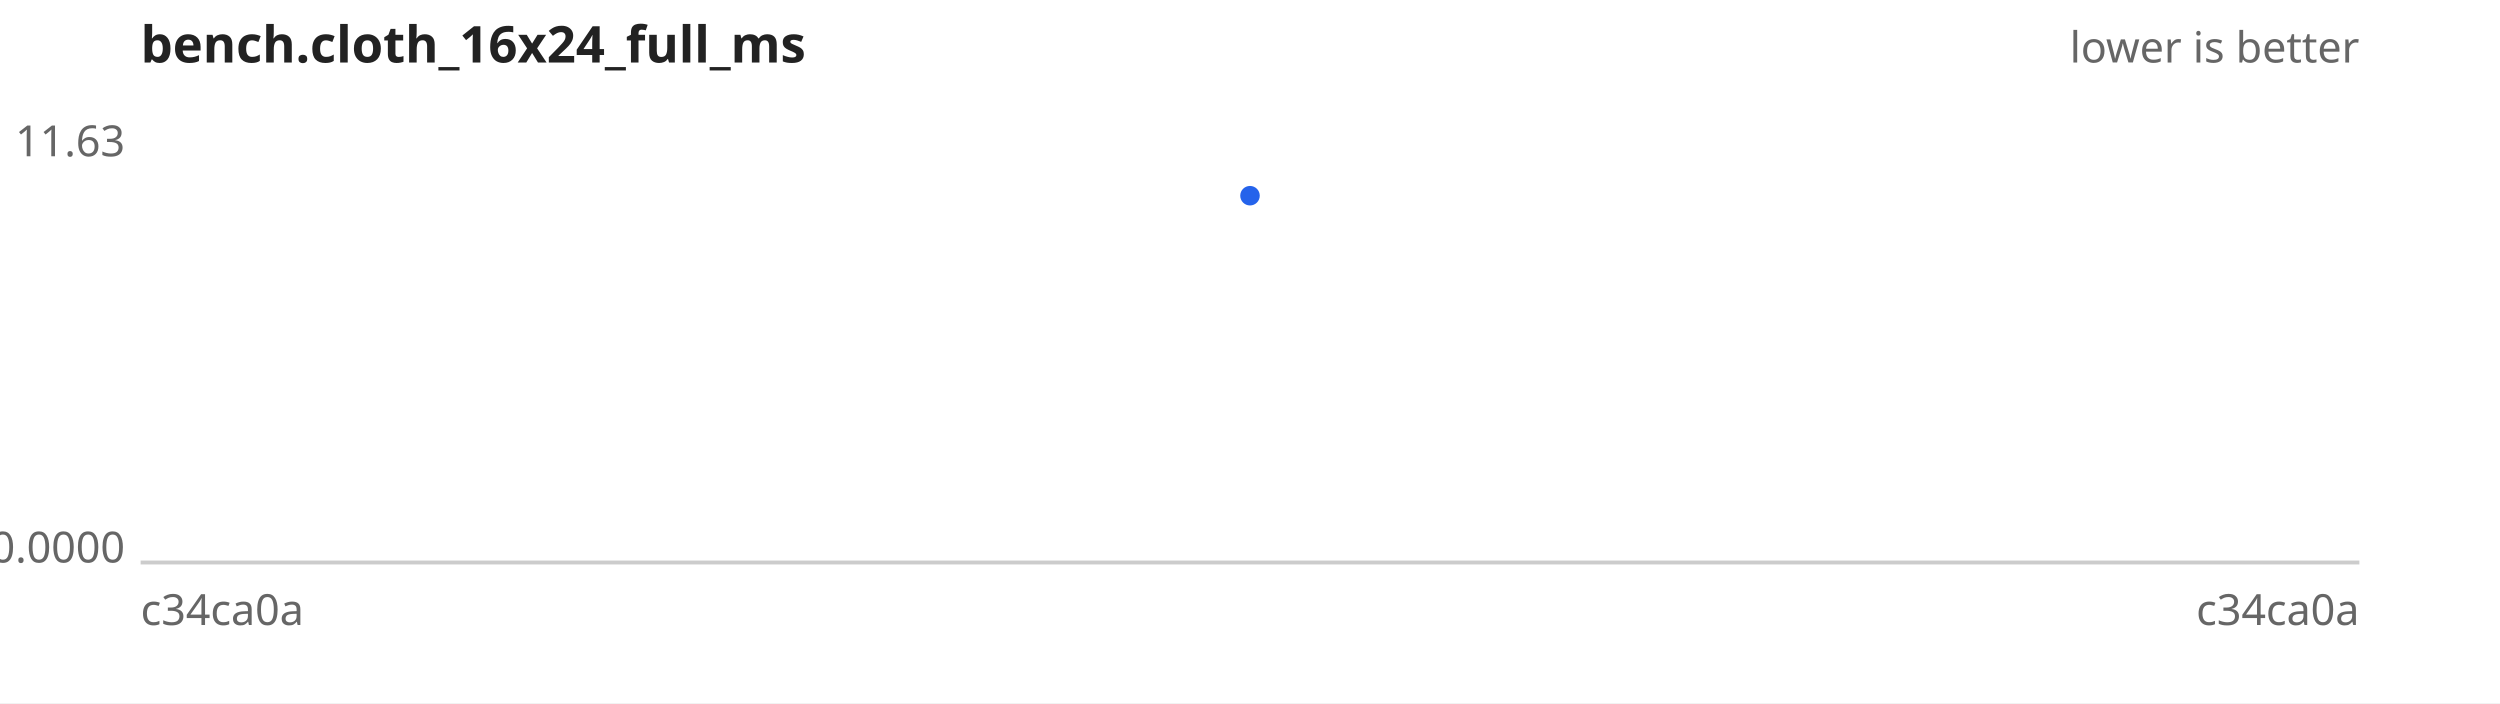
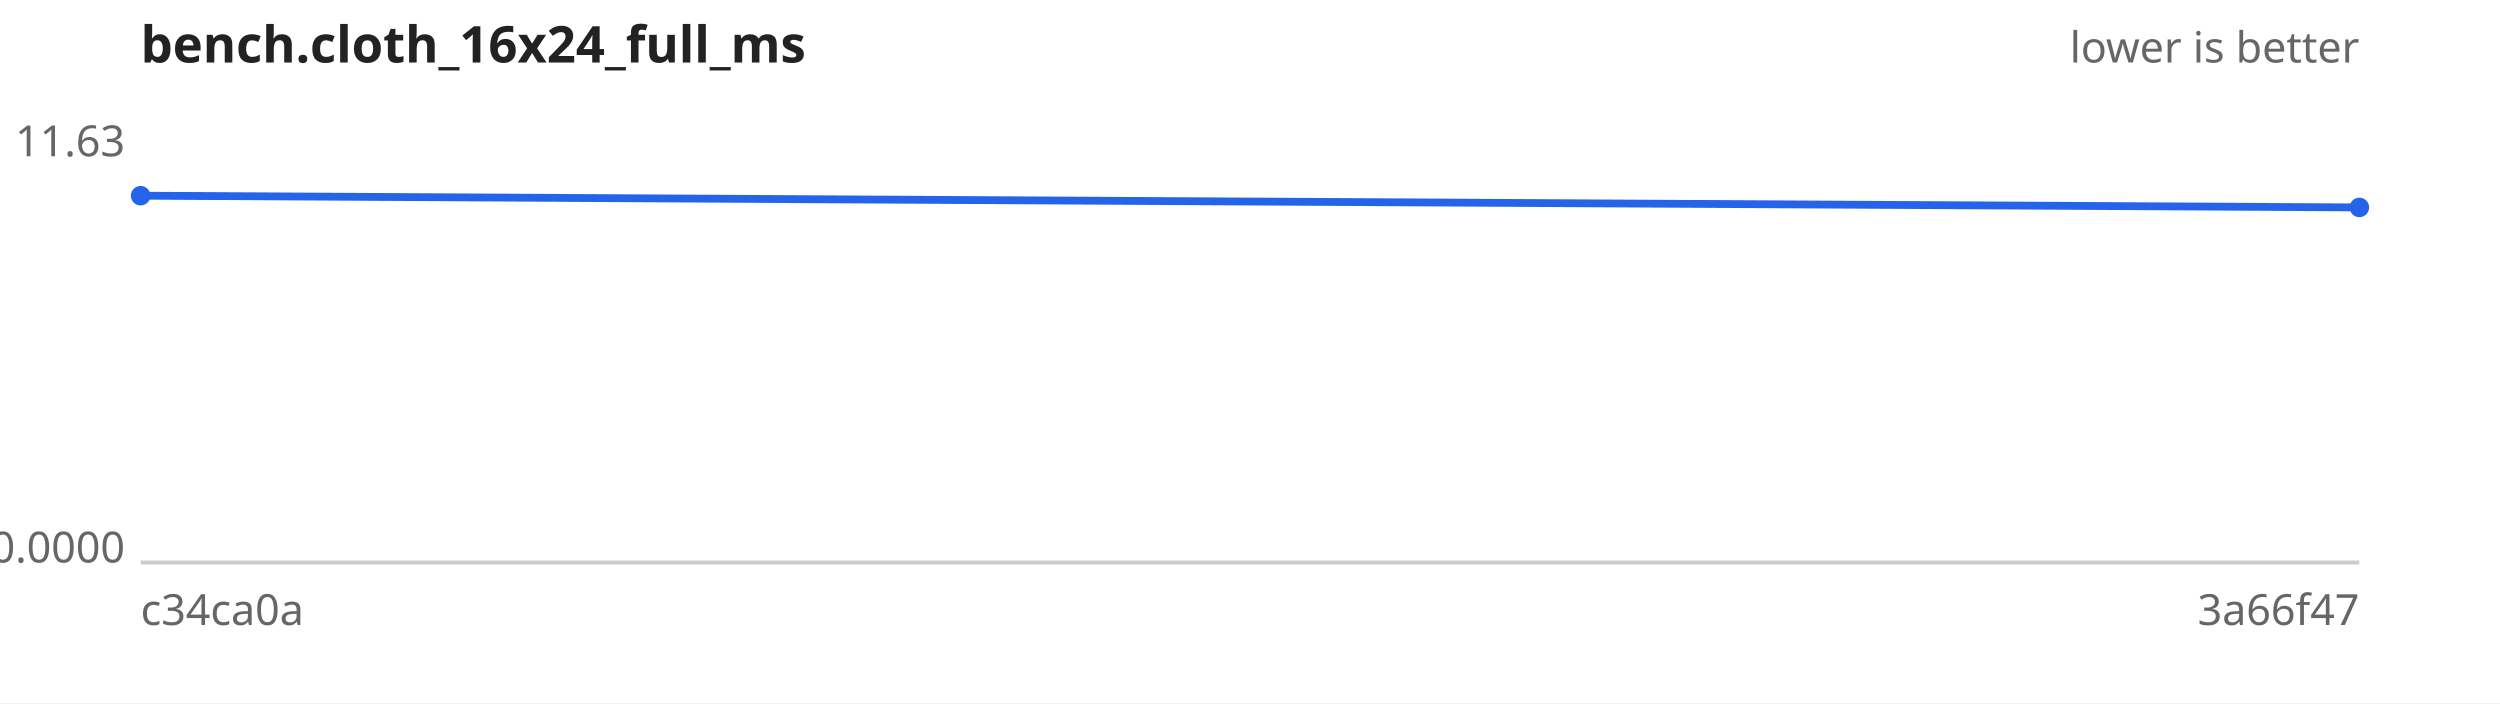
<svg xmlns="http://www.w3.org/2000/svg" width="640" height="180" viewBox="0 0 640 180" font-family="sans-serif" font-size="11">
  <rect width="640" height="180" fill="#ffffff" />
  <text x="36" y="16" font-size="13" font-weight="bold" fill="#222">bench.cloth_16x24_full_ms</text>
  <text x="604" y="16" text-anchor="end" fill="#666">lower is better</text>
  <line x1="36" y1="144" x2="604" y2="144" stroke="#ccc" />
  <text x="32" y="40.0" text-anchor="end" fill="#666">11.63</text>
  <text x="32" y="144.0" text-anchor="end" fill="#666">0.0000</text>
  <text x="36" y="160" fill="#666">c34ca0a</text>
-   <text x="604" y="160" text-anchor="end" fill="#666">c34ca0a</text>
-   <path d="M320.0,50.1" fill="none" stroke="#2563eb" stroke-width="2" />
+   <text x="604" y="160" text-anchor="end" fill="#666">3a66f47</text>
+   <path d="M36.0,50.1 L604.0,53.1" fill="none" stroke="#2563eb" stroke-width="2" />
  <g fill="#2563eb">
-     <circle cx="320.0" cy="50.1" r="2.5" />
+     <circle cx="36.0" cy="50.1" r="2.5" />
+     <circle cx="604.0" cy="53.1" r="2.5" />
  </g>
</svg>
